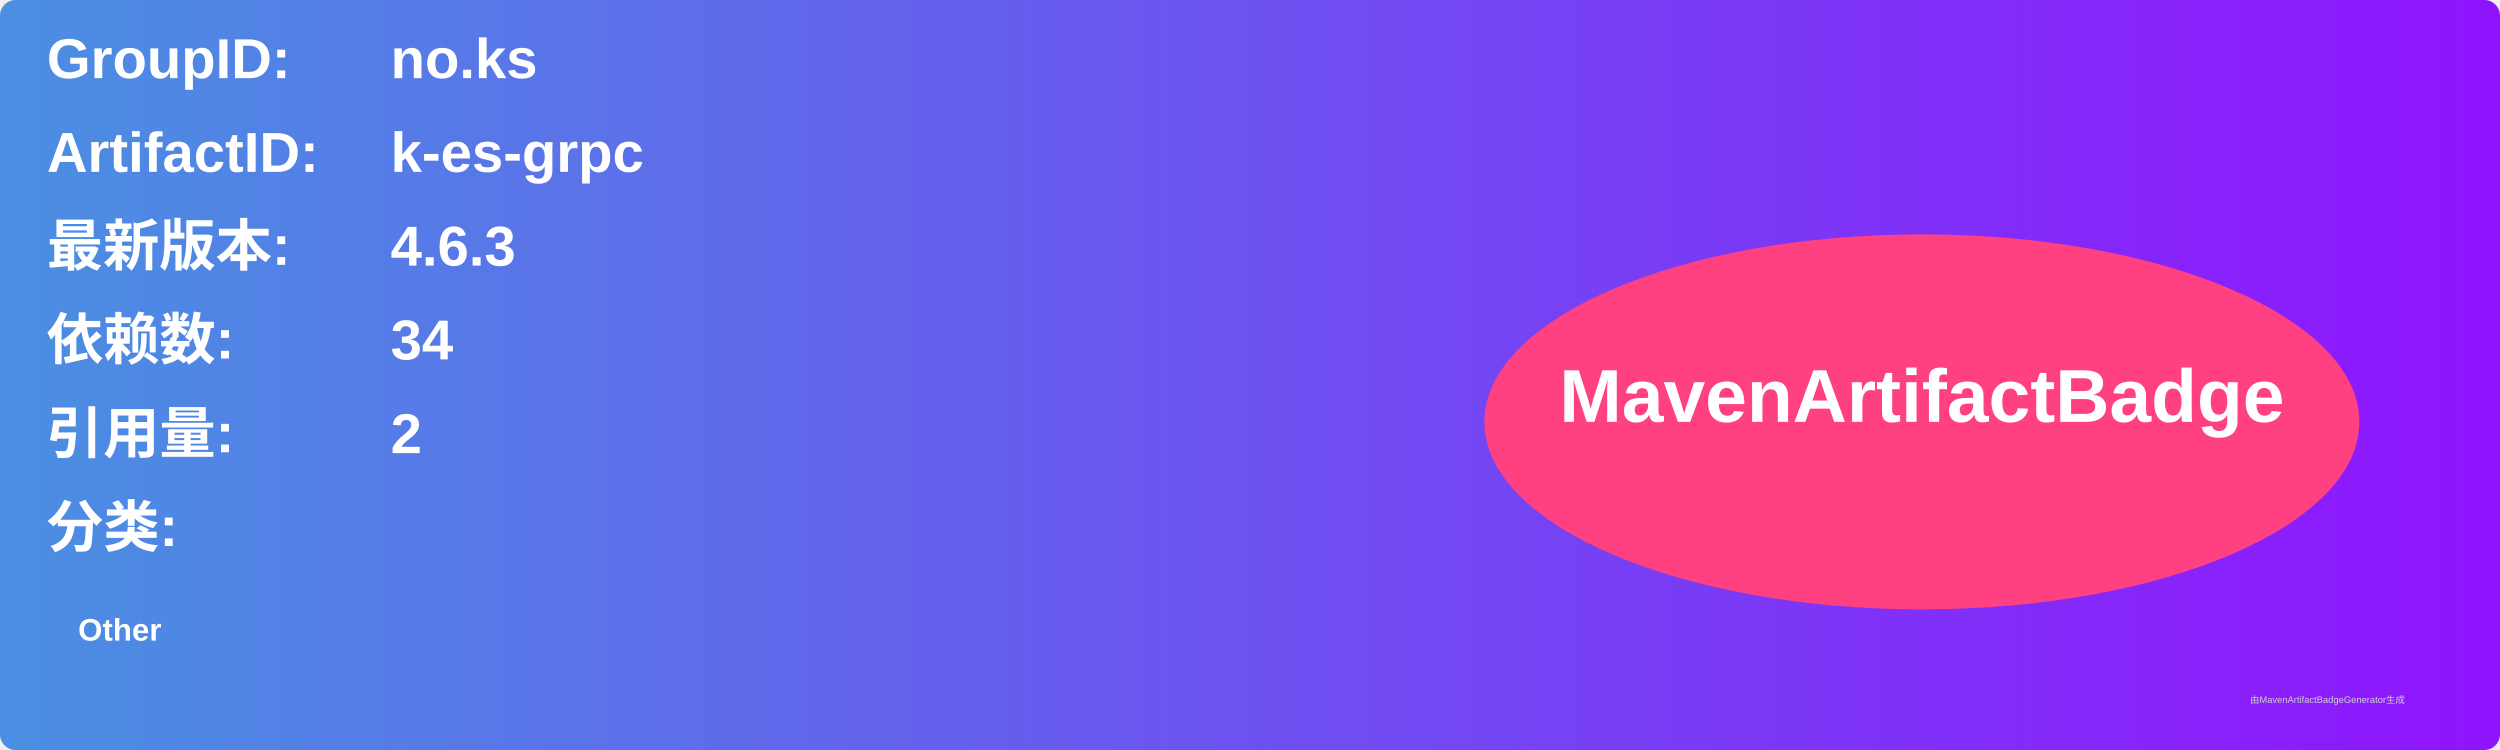
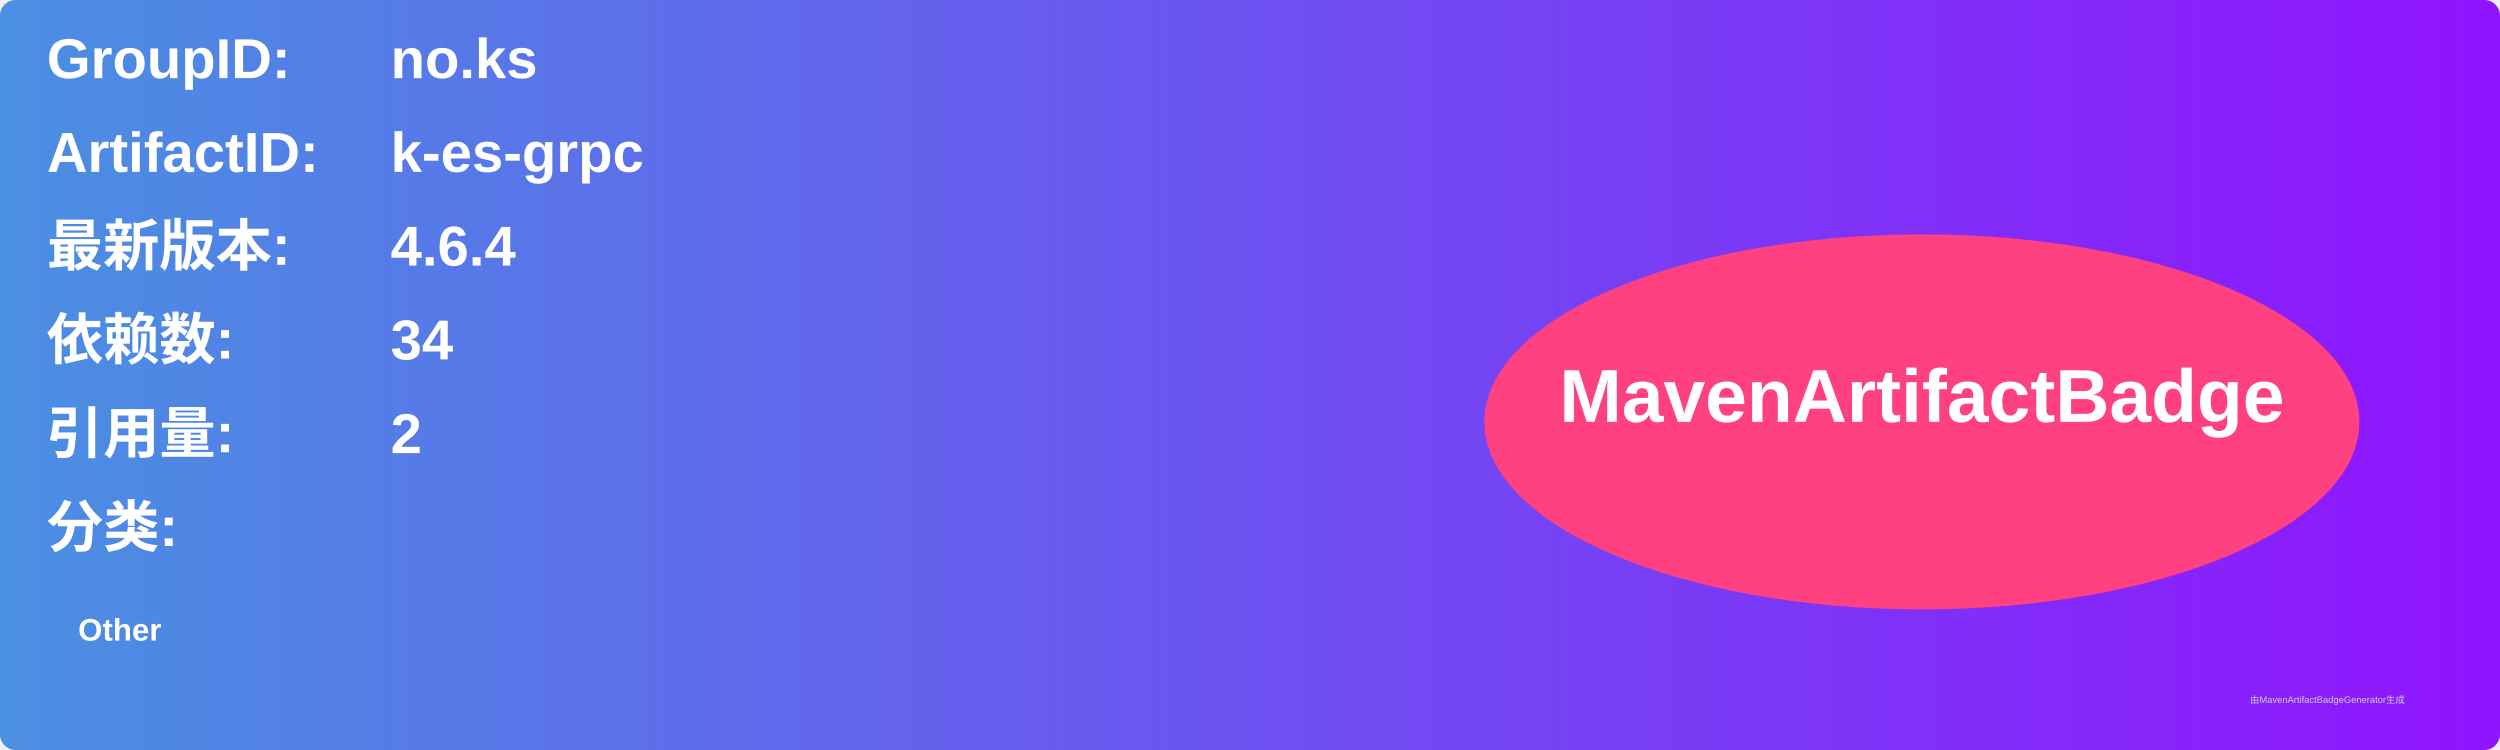
<svg xmlns="http://www.w3.org/2000/svg" width="800" height="240" viewBox="0 0 800 240">
  <linearGradient id="grad" x1="0%" y1="0%" x2="100%" y2="0%">
    <stop offset="0%" stop-color="#4a90e2" />
    <stop offset="100%" stop-color="#9013fe" />
  </linearGradient>
  <rect width="100%" height="100%" rx="5" ry="5" fill="url(#grad)" />
  <g transform="translate(15, 15)">
    <text x="0" y="10" font-family="Arial" font-size="18" fill="white" font-weight="bold" width="260">GroupID:</text>
    <text x="110" y="10" font-family="Arial" font-size="18" fill="white" font-weight="bold" width="460">no.ks</text>
    <text x="0" y="40" font-family="Arial" font-size="18" fill="white" font-weight="bold" width="260">ArtifactID:</text>
    <text x="110" y="40" font-family="Arial" font-size="18" fill="white" font-weight="bold" width="460">k-es-grpc</text>
    <text x="0" y="70" font-family="Arial" font-size="18" fill="white" font-weight="bold">最新版本:</text>
    <text x="110" y="70" font-family="Arial" font-size="18" fill="white" font-weight="bold">
-       <tspan font-weight="bold">4.6.3</tspan>
+       <tspan font-weight="bold">4.6.4</tspan>
    </text>
    <text x="0" y="100" font-family="Arial" font-size="18" fill="white" font-weight="bold">依赖数: </text>
    <text x="110" y="100" font-family="Arial" font-size="18" fill="white">
      <tspan font-weight="bold">34</tspan>
    </text>
    <text x="0" y="130" font-family="Arial" font-size="18" fill="white" font-weight="bold">引用量: </text>
    <text x="110" y="130" font-family="Arial" font-size="18" fill="white">
      <tspan font-weight="bold">2</tspan>
    </text>
    <text x="0" y="160" font-family="Arial" font-size="18" fill="white" font-weight="bold">分类:</text>
    <text x="10" y="190" font-family="Arial" font-size="10" fill="white">
      <tspan font-weight="bold">Other</tspan>
    </text>
    <ellipse cx="600" cy="120" rx="140" ry="60" fill="#ff4081" />
    <text x="600" y="120" text-anchor="middle" font-family="Arial" font-size="24" fill="white" font-weight="bold">MavenArtifactBadge</text>
  </g>
  <text x="720" y="225" font-family="Arial" font-size="3" fill="#d0d0d0">由MavenArtifactBadgeGenerator生成</text>
</svg>
